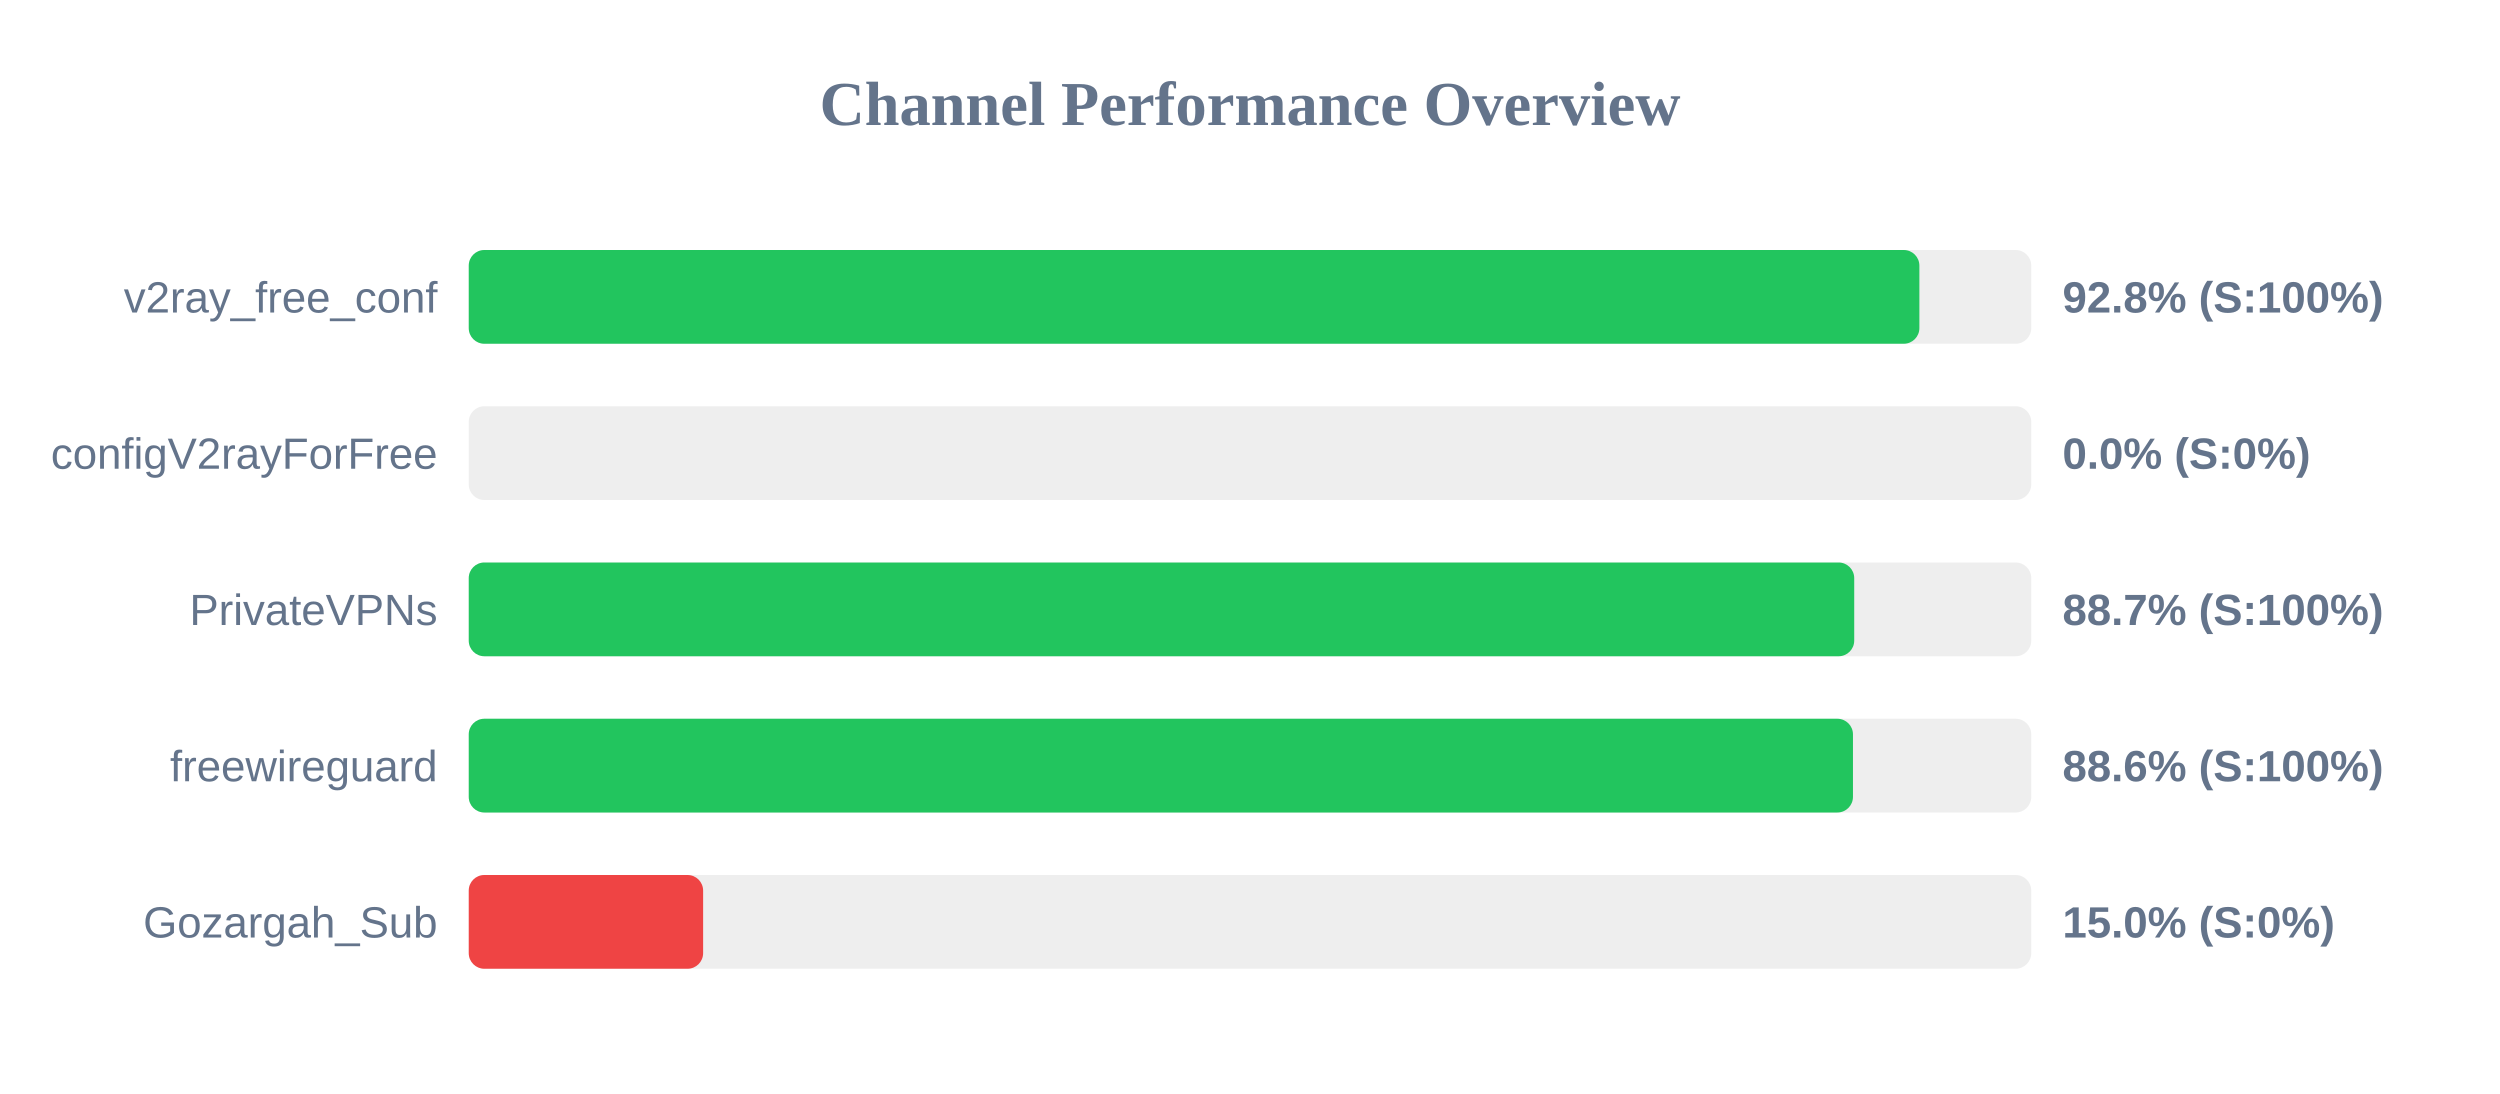
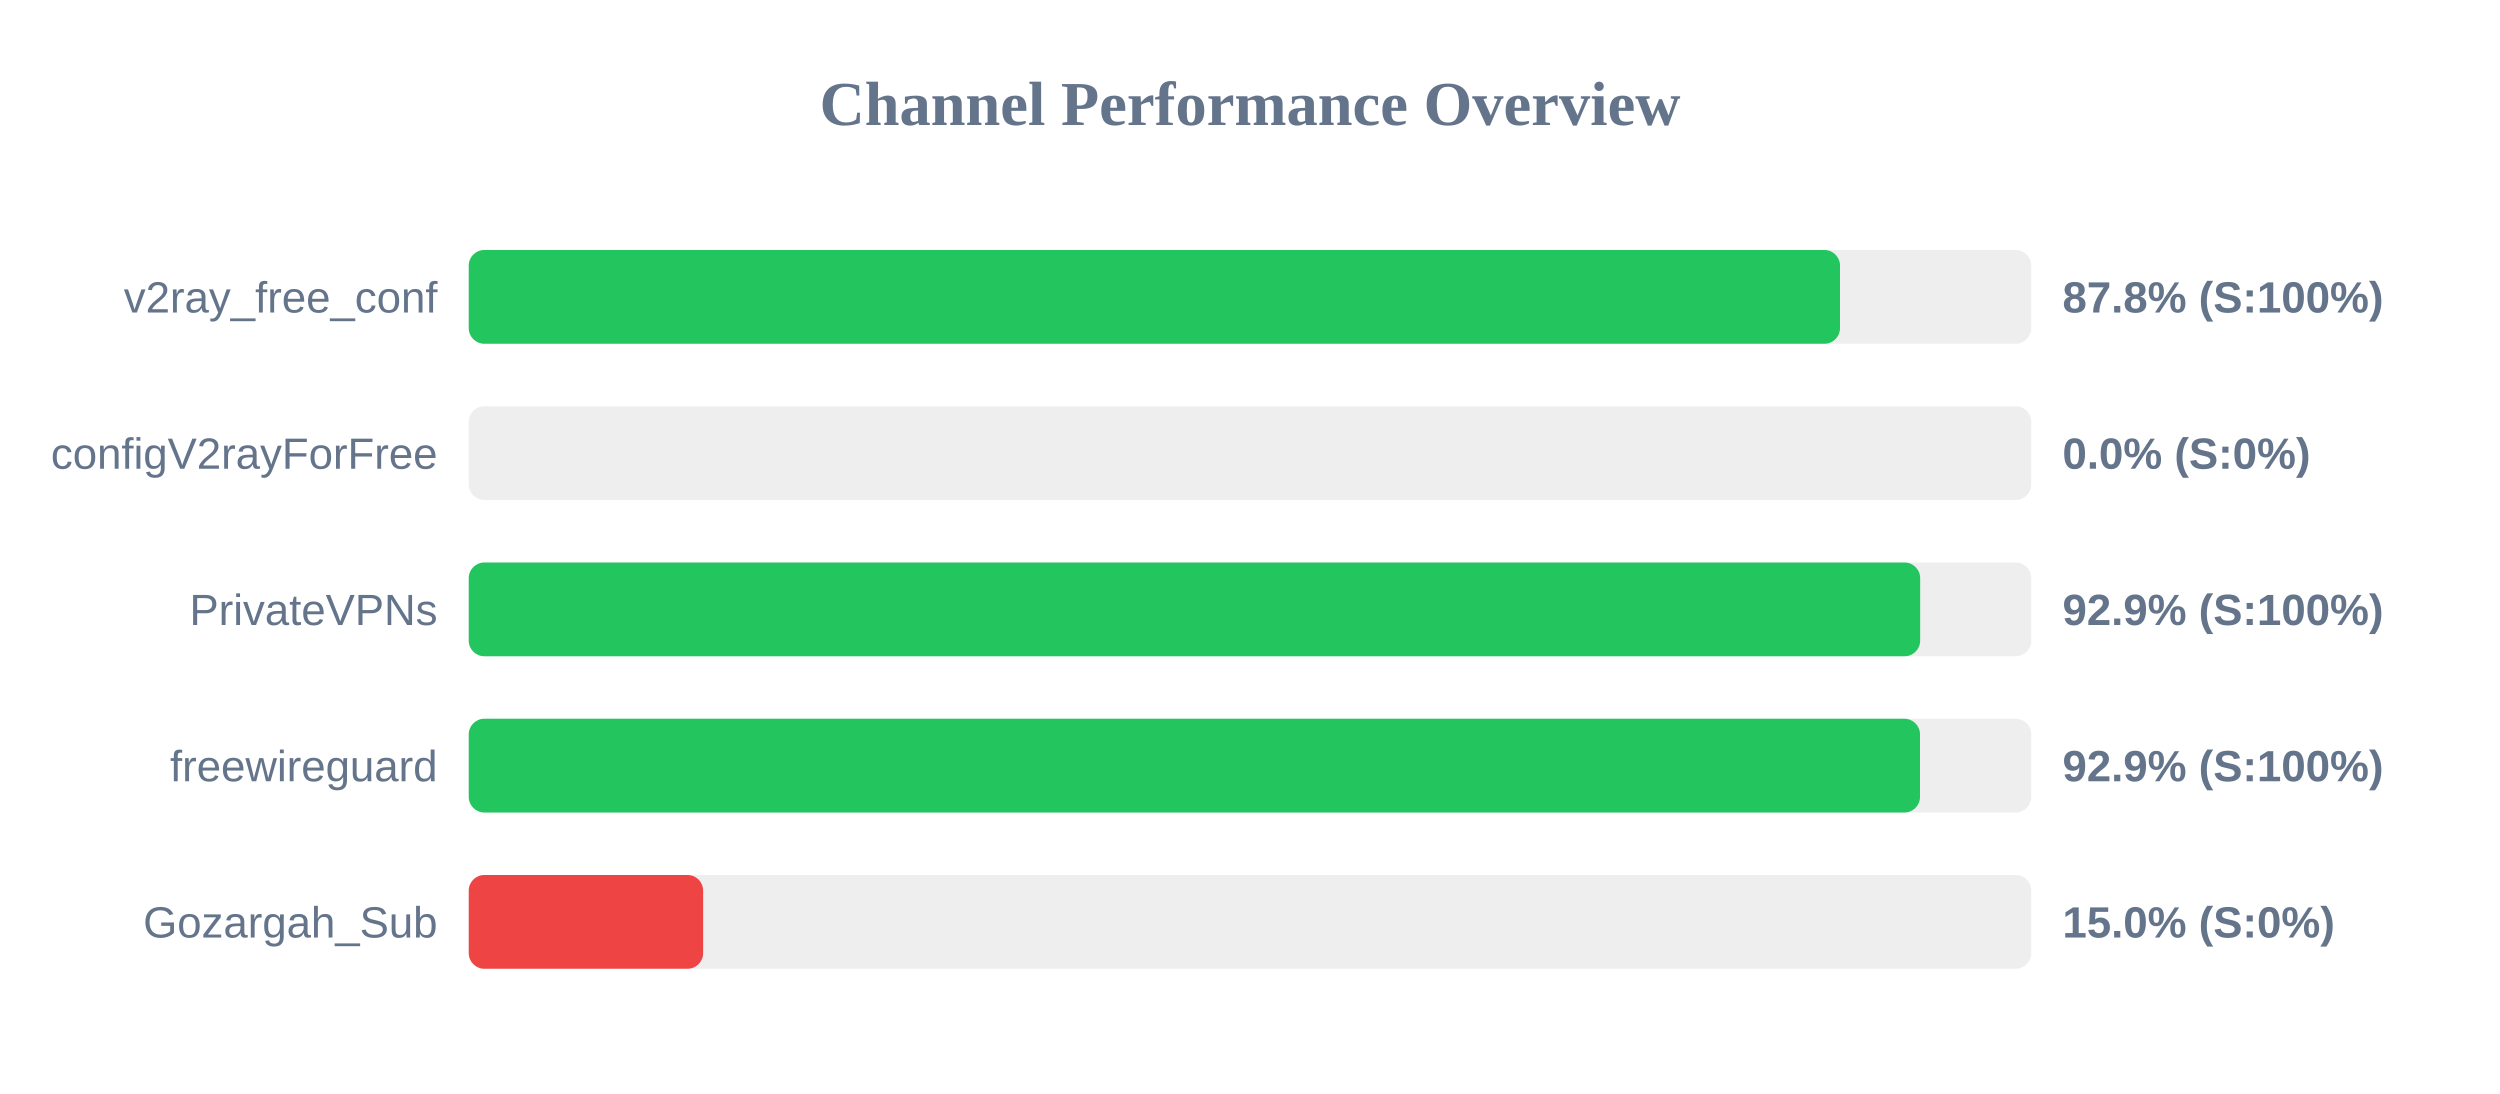
<svg xmlns="http://www.w3.org/2000/svg" width="800" height="350" version="1.1">
  <style>
        .row { font: 14px Arial; fill: #64748b; }
        .score { font: bold 14px Arial; fill: #64748b; }
    </style>
  <text x="400" y="40" text-anchor="middle" font-size="20px" font-weight="bold" fill="#64748b">Channel Performance Overview</text>
  <rect x="150" y="80" width="500" height="30" fill="#eee" rx="5" />
-   <rect x="150" y="80" width="464.2" height="30" fill="#22c55e" rx="5" />
+   <rect x="150" y="80" width="438.8" height="30" fill="#22c55e" rx="5" />
  <text x="140" y="100" text-anchor="end" class="row">v2ray_free_conf</text>
-   <text x="660" y="100" text-anchor="start" class="score">92.8% (S:100%)</text>
+   <text x="660" y="100" text-anchor="start" class="score">87.8% (S:100%)</text>
  <rect x="150" y="130" width="500" height="30" fill="#eee" rx="5" />
  <rect x="150" y="130" width="0.0" height="30" fill="#ef4444" rx="5" />
  <text x="140" y="150" text-anchor="end" class="row">configV2rayForFree</text>
  <text x="660" y="150" text-anchor="start" class="score">0.0% (S:0%)</text>
  <rect x="150" y="180" width="500" height="30" fill="#eee" rx="5" />
-   <rect x="150" y="180" width="443.35" height="30" fill="#22c55e" rx="5" />
+   <rect x="150" y="180" width="464.45" height="30" fill="#22c55e" rx="5" />
  <text x="140" y="200" text-anchor="end" class="row">PrivateVPNs</text>
-   <text x="660" y="200" text-anchor="start" class="score">88.7% (S:100%)</text>
+   <text x="660" y="200" text-anchor="start" class="score">92.9% (S:100%)</text>
  <rect x="150" y="230" width="500" height="30" fill="#eee" rx="5" />
-   <rect x="150" y="230" width="442.95" height="30" fill="#22c55e" rx="5" />
+   <rect x="150" y="230" width="464.4" height="30" fill="#22c55e" rx="5" />
  <text x="140" y="250" text-anchor="end" class="row">freewireguard</text>
-   <text x="660" y="250" text-anchor="start" class="score">88.6% (S:100%)</text>
+   <text x="660" y="250" text-anchor="start" class="score">92.9% (S:100%)</text>
  <rect x="150" y="280" width="500" height="30" fill="#eee" rx="5" />
  <rect x="150" y="280" width="75.0" height="30" fill="#ef4444" rx="5" />
  <text x="140" y="300" text-anchor="end" class="row">Gozargah_Sub</text>
  <text x="660" y="300" text-anchor="start" class="score">15.0% (S:0%)</text>
</svg>
